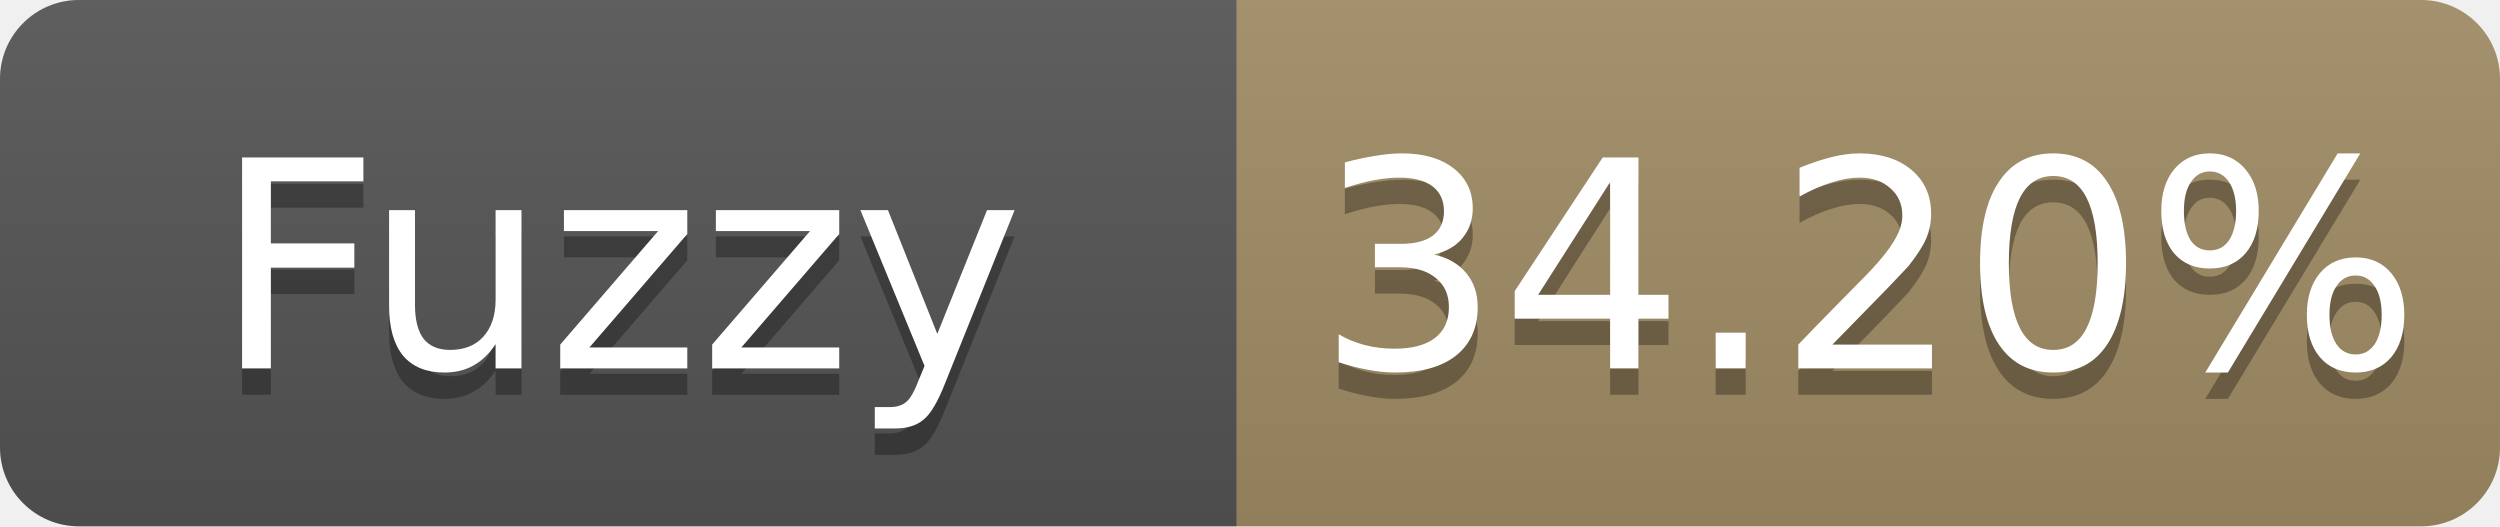
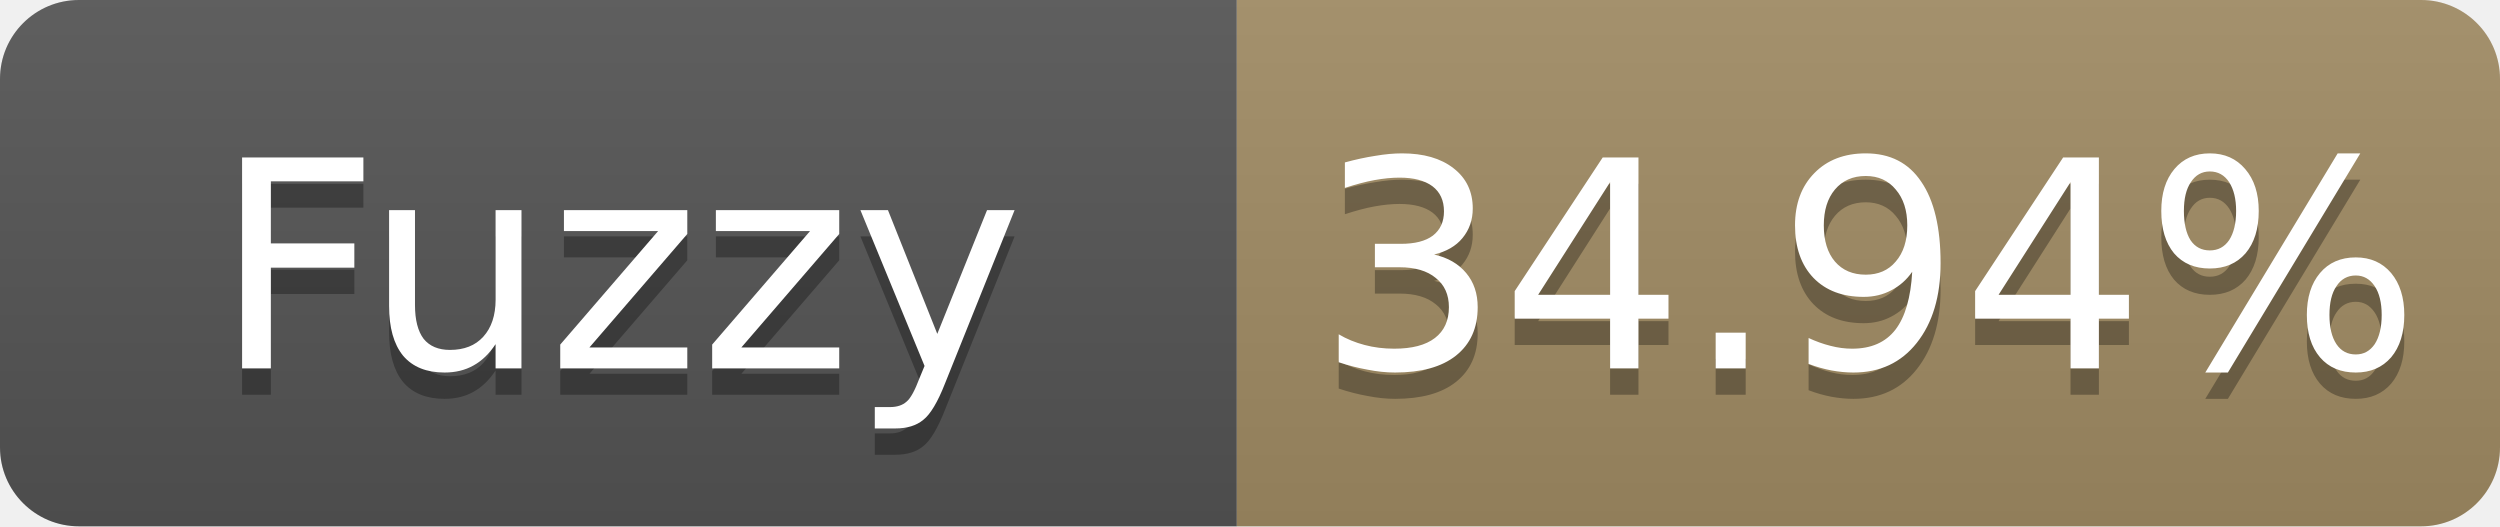
- <svg xmlns="http://www.w3.org/2000/svg" width="95" height="20" role="img" aria-label="Fuzzy: 34.20%">
+ <svg xmlns="http://www.w3.org/2000/svg" width="95" height="20" role="img" aria-label="Fuzzy: 34.94%">
  <linearGradient id="s" x2="0" y2="100%">
    <stop offset="0" stop-color="#bbb" stop-opacity=".1" />
    <stop offset="1" stop-opacity=".1" />
  </linearGradient>
  <clipPath id="r">
    <rect width="95" height="20" rx="3" fill="#fff" />
  </clipPath>
  <g clip-path="url(#r)">
    <rect width="47" height="20" fill="#555" />
    <rect x="47" width="48" height="20" fill="#a28c64" />
    <rect width="95" height="20" fill="url(#s)" />
  </g>
  <g fill="#fff" text-anchor="middle" font-family="Verdana,Geneva,DejaVu Sans,sans-serif" font-size="11">
    <text x="23.5" y="15" fill="#010101" fill-opacity=".3">Fuzzy</text>
    <text x="23.5" y="14">Fuzzy</text>
-     <text x="71.0" y="15" fill="#010101" fill-opacity=".3">34.20%</text>
-     <text x="71.0" y="14">34.20%</text>
+     <text x="71.0" y="15" fill="#010101" fill-opacity=".3">34.94%</text>
+     <text x="71.0" y="14">34.94%</text>
  </g>
</svg>
